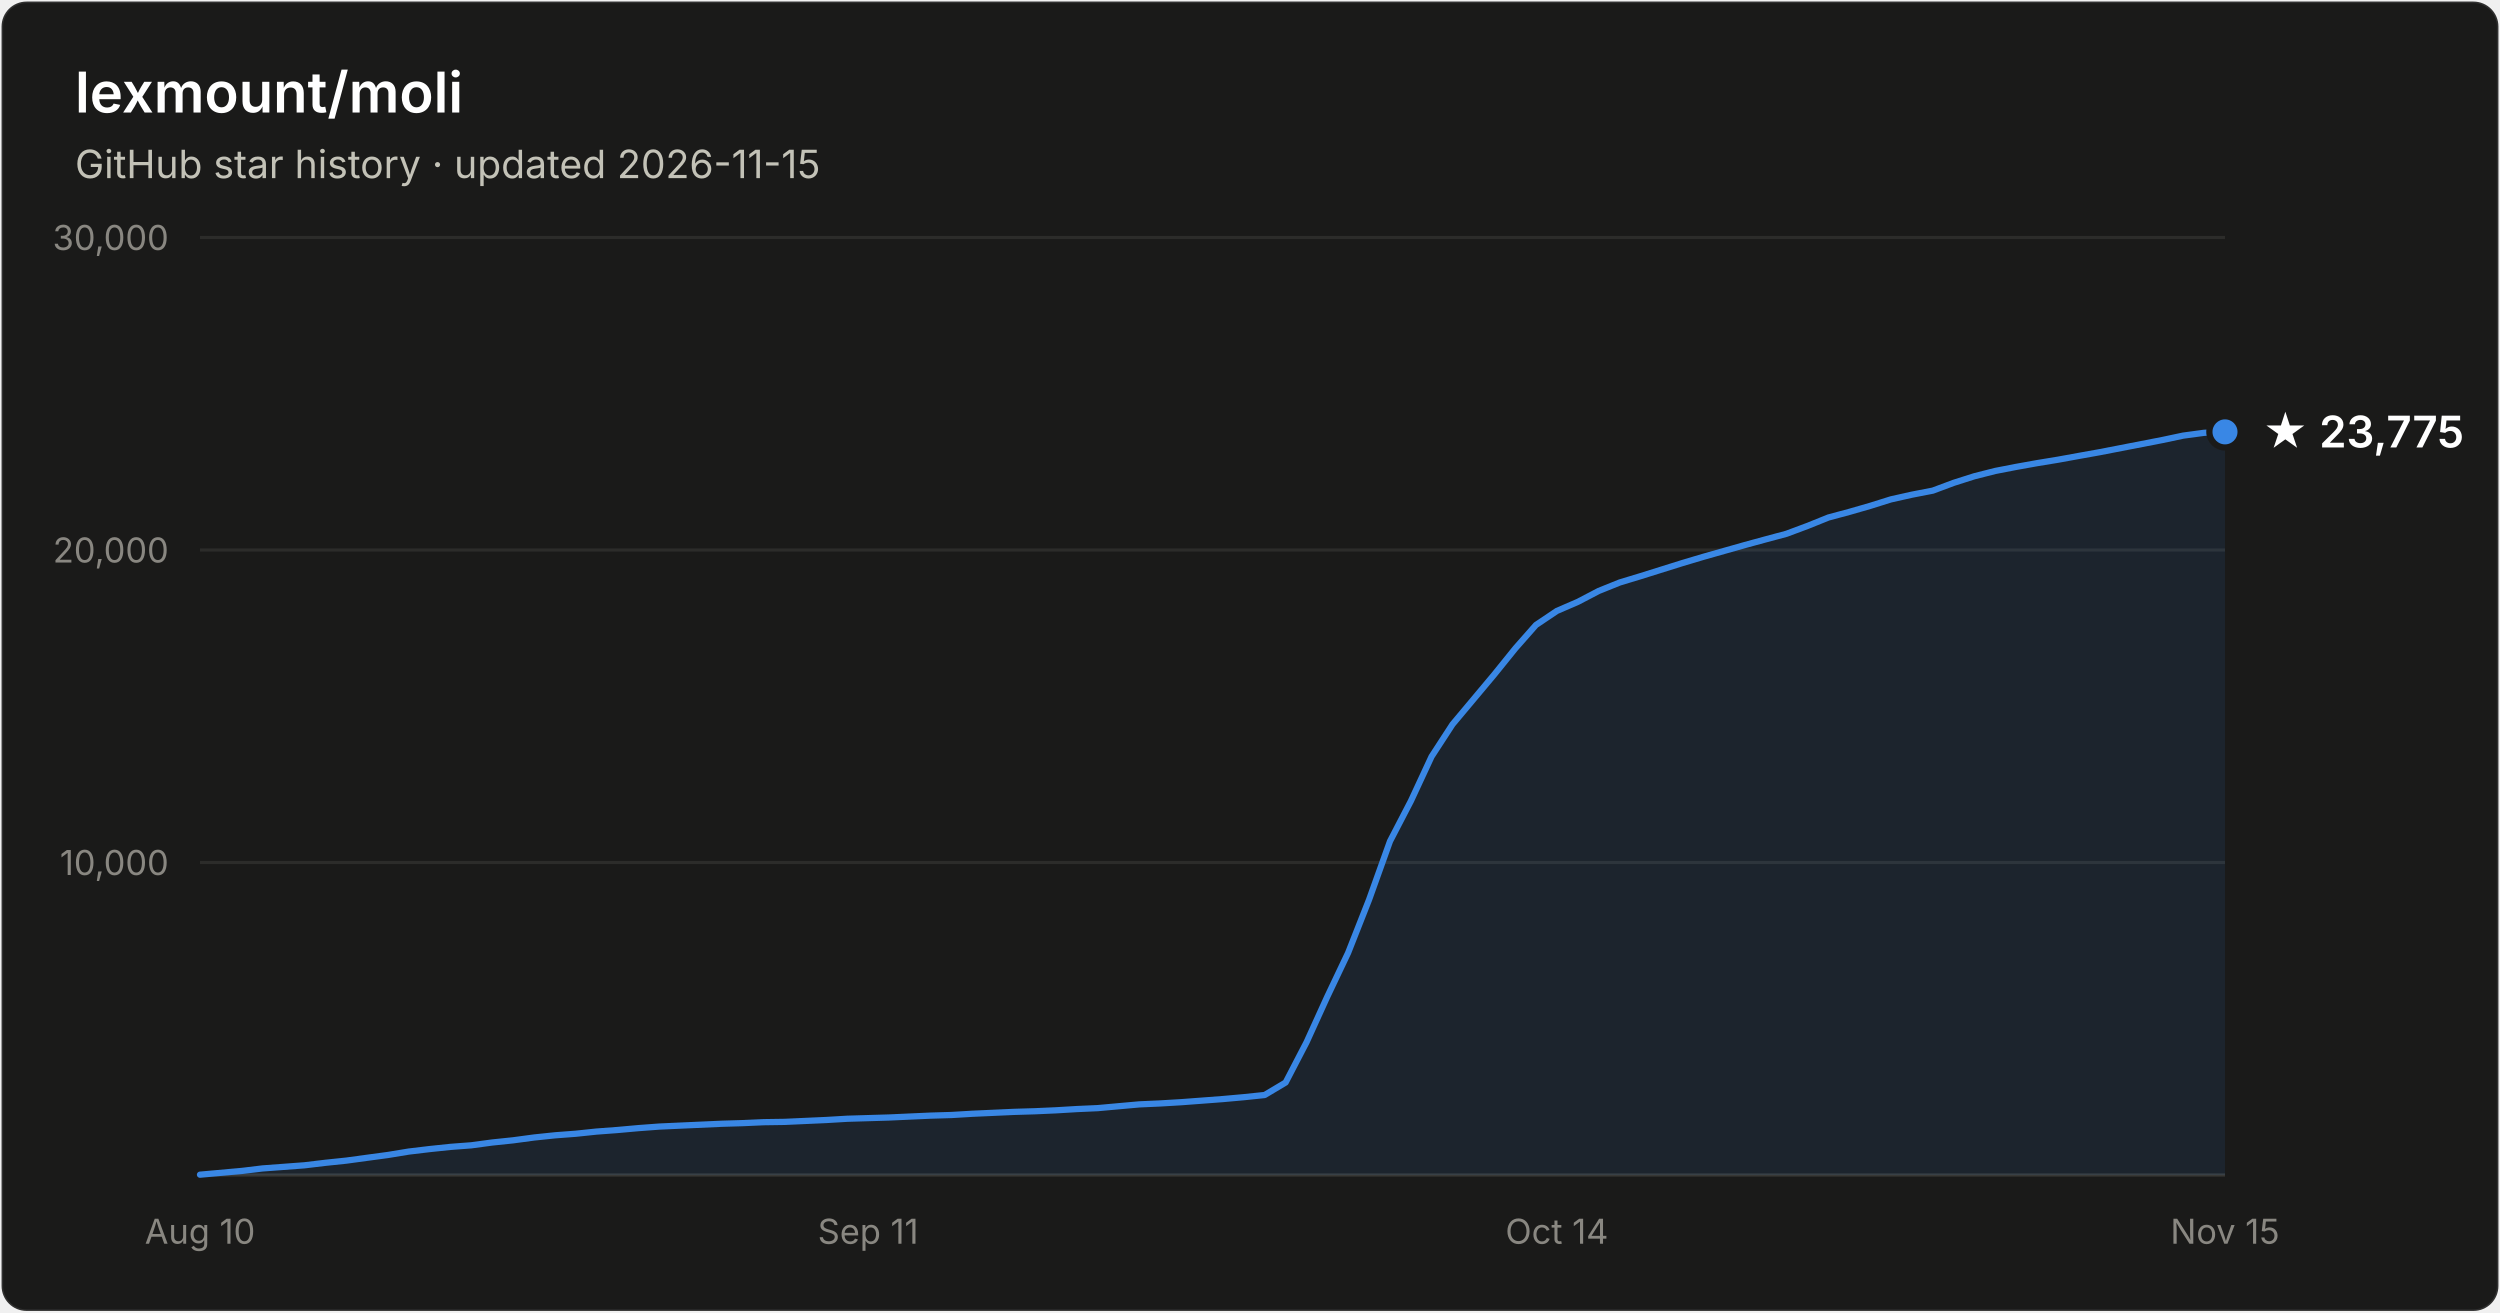
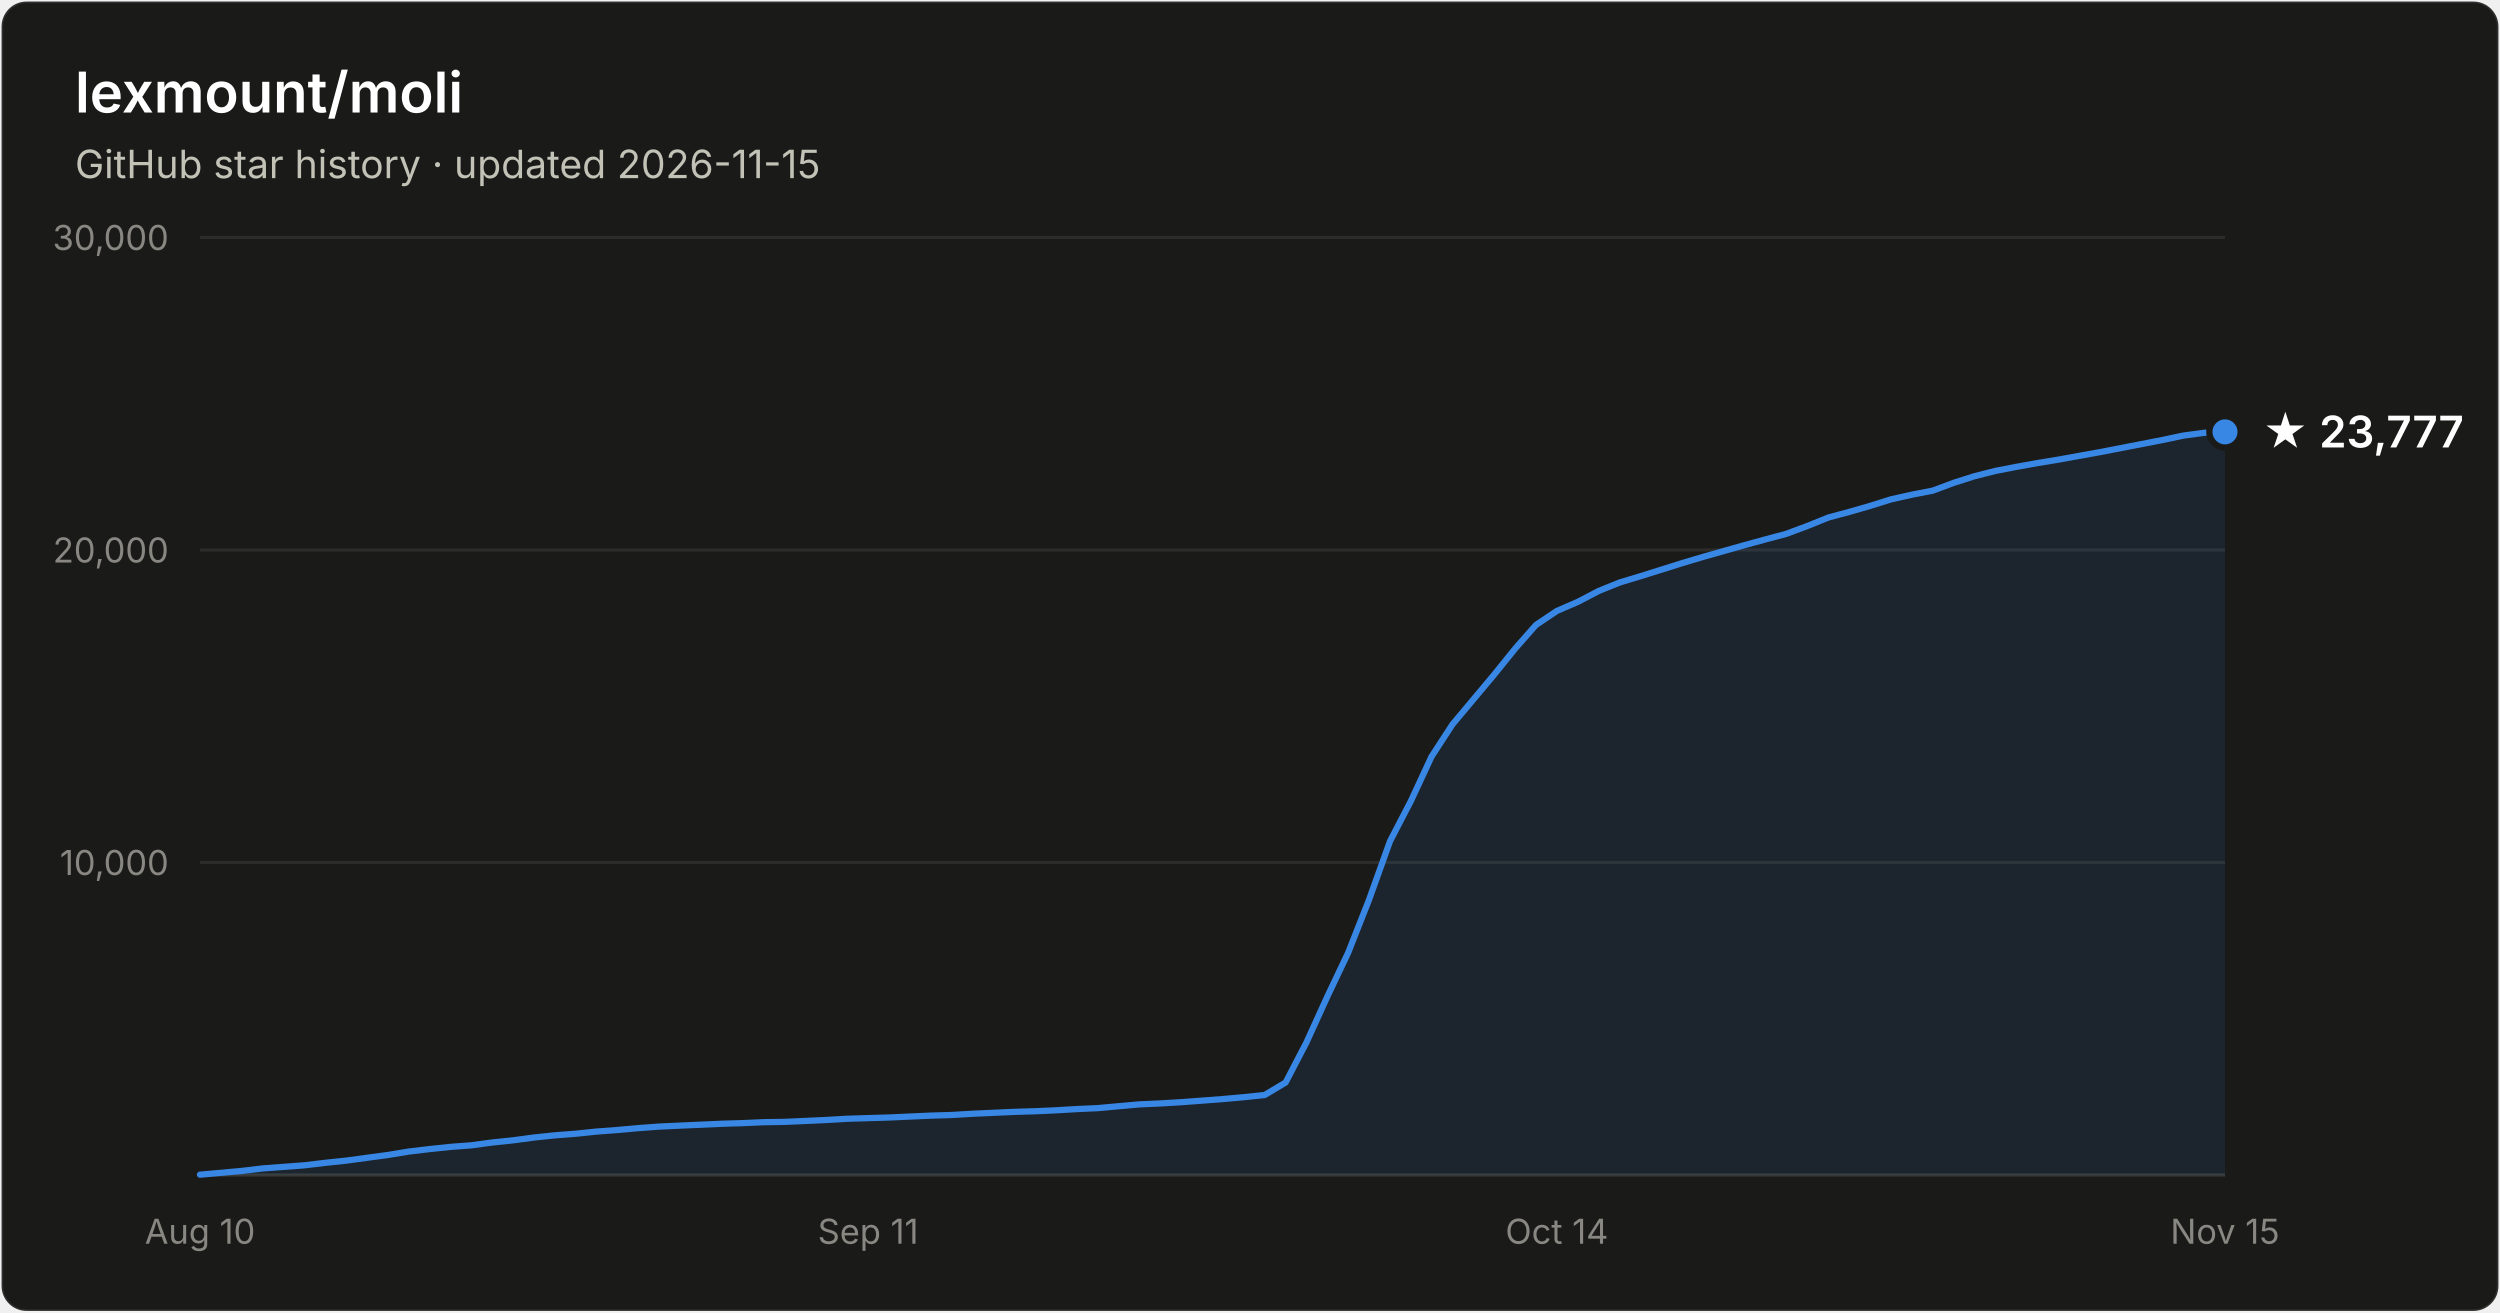
- <svg xmlns="http://www.w3.org/2000/svg" width="800" height="420" viewBox="0 0 800 420" font-family="system-ui, -apple-system, Segoe UI, sans-serif" role="img" aria-label="Star history of lexmount/moli: 23,775 stars as of 2026-11-15">
+ <svg xmlns="http://www.w3.org/2000/svg" width="800" height="420" viewBox="0 0 800 420" font-family="system-ui, -apple-system, Segoe UI, sans-serif" role="img" aria-label="Star history of lexmount/moli: 23,777 stars as of 2026-11-15">
  <rect x="0.5" y="0.5" width="799" height="419" rx="8" fill="#1a1a19" stroke="rgba(255,255,255,0.10)" />
  <text x="24" y="36" fill="#ffffff" font-size="18" font-weight="600">lexmount/moli</text>
  <text x="24" y="57" fill="#c3c2b7" font-size="12.5">GitHub star history · updated 2026-11-15</text>
  <line x1="64" y1="276.0" x2="712" y2="276.0" stroke="#2c2c2a" stroke-width="1" />
  <text x="54" y="280.0" text-anchor="end" fill="#898781" font-size="11" style="font-variant-numeric:tabular-nums">10,000</text>
  <line x1="64" y1="176.0" x2="712" y2="176.0" stroke="#2c2c2a" stroke-width="1" />
  <text x="54" y="180.0" text-anchor="end" fill="#898781" font-size="11" style="font-variant-numeric:tabular-nums">20,000</text>
  <line x1="64" y1="76.0" x2="712" y2="76.0" stroke="#2c2c2a" stroke-width="1" />
  <text x="54" y="80.0" text-anchor="end" fill="#898781" font-size="11" style="font-variant-numeric:tabular-nums">30,000</text>
  <line x1="64" y1="376" x2="712" y2="376" stroke="#383835" stroke-width="1" />
  <text x="64.0" y="398" text-anchor="middle" fill="#898781" font-size="11" style="font-variant-numeric:tabular-nums">Aug 10</text>
  <text x="277.8" y="398" text-anchor="middle" fill="#898781" font-size="11" style="font-variant-numeric:tabular-nums">Sep 11</text>
  <text x="498.2" y="398" text-anchor="middle" fill="#898781" font-size="11" style="font-variant-numeric:tabular-nums">Oct 14</text>
  <text x="712.0" y="398" text-anchor="middle" fill="#898781" font-size="11" style="font-variant-numeric:tabular-nums">Nov 15</text>
  <path d="M64.0 375.9 L70.7 375.3 L77.4 374.7 L84.0 373.9 L90.7 373.4 L97.4 372.9 L104.1 372.1 L110.8 371.4 L117.4 370.5 L124.1 369.6 L130.8 368.5 L137.5 367.7 L144.2 367.0 L150.8 366.5 L157.5 365.6 L164.2 364.9 L170.9 364.0 L177.6 363.3 L184.2 362.8 L190.9 362.1 L197.6 361.6 L204.3 361.0 L211.0 360.5 L217.6 360.2 L224.3 359.9 L231.0 359.6 L237.7 359.4 L244.4 359.1 L251.1 359.0 L257.7 358.7 L264.4 358.4 L271.1 358.0 L277.8 357.8 L284.5 357.6 L291.1 357.3 L297.8 357.0 L304.5 356.8 L311.2 356.4 L317.9 356.1 L324.5 355.8 L331.2 355.6 L337.9 355.3 L344.6 354.9 L351.3 354.6 L357.9 354.0 L364.6 353.4 L371.3 353.1 L378.0 352.7 L384.7 352.2 L391.3 351.7 L398.0 351.1 L404.7 350.4 L411.4 346.4 L418.1 333.5 L424.7 319.0 L431.4 304.9 L438.1 287.9 L444.8 269.2 L451.5 256.3 L458.1 242.1 L464.8 231.8 L471.5 223.8 L478.2 215.8 L484.9 207.5 L491.5 200.0 L498.2 195.5 L504.9 192.6 L511.6 189.1 L518.3 186.4 L524.9 184.4 L531.6 182.3 L538.3 180.2 L545.0 178.2 L551.7 176.3 L558.4 174.4 L565.0 172.6 L571.7 170.8 L578.4 168.3 L585.1 165.6 L591.8 163.8 L598.4 161.9 L605.1 159.8 L611.8 158.3 L618.5 157.0 L625.2 154.5 L631.8 152.4 L638.5 150.7 L645.2 149.4 L651.9 148.2 L658.6 147.1 L665.2 145.9 L671.9 144.7 L678.6 143.4 L685.3 142.1 L692.0 140.8 L698.6 139.4 L705.3 138.5 L712.0 138.2 L712.0 376 L64.0 376 Z" fill="#3987e5" fill-opacity="0.1" />
  <path d="M64.0 375.9 L70.7 375.3 L77.4 374.7 L84.0 373.9 L90.7 373.4 L97.4 372.9 L104.1 372.1 L110.8 371.4 L117.4 370.5 L124.1 369.6 L130.8 368.5 L137.5 367.7 L144.2 367.0 L150.8 366.5 L157.5 365.6 L164.2 364.9 L170.9 364.0 L177.6 363.3 L184.2 362.8 L190.9 362.1 L197.6 361.6 L204.3 361.0 L211.0 360.5 L217.6 360.2 L224.3 359.9 L231.0 359.6 L237.7 359.4 L244.4 359.1 L251.1 359.0 L257.7 358.7 L264.4 358.4 L271.1 358.0 L277.8 357.8 L284.5 357.6 L291.1 357.3 L297.8 357.0 L304.5 356.8 L311.2 356.4 L317.9 356.1 L324.5 355.8 L331.2 355.6 L337.9 355.3 L344.6 354.9 L351.3 354.6 L357.9 354.0 L364.6 353.4 L371.3 353.1 L378.0 352.7 L384.7 352.2 L391.3 351.7 L398.0 351.1 L404.7 350.4 L411.4 346.4 L418.1 333.5 L424.7 319.0 L431.4 304.9 L438.1 287.9 L444.8 269.2 L451.5 256.3 L458.1 242.1 L464.8 231.8 L471.5 223.8 L478.2 215.8 L484.9 207.5 L491.5 200.0 L498.2 195.5 L504.9 192.6 L511.6 189.1 L518.3 186.4 L524.9 184.4 L531.6 182.3 L538.3 180.2 L545.0 178.2 L551.7 176.3 L558.4 174.4 L565.0 172.6 L571.7 170.8 L578.4 168.3 L585.1 165.6 L591.8 163.8 L598.4 161.9 L605.1 159.8 L611.8 158.3 L618.5 157.0 L625.2 154.5 L631.8 152.4 L638.5 150.7 L645.2 149.4 L651.9 148.2 L658.6 147.1 L665.2 145.9 L671.9 144.7 L678.6 143.4 L685.3 142.1 L692.0 140.8 L698.6 139.4 L705.3 138.5 L712.0 138.2" fill="none" stroke="#3987e5" stroke-width="2" stroke-linejoin="round" stroke-linecap="round" />
  <circle cx="712.0" cy="138.2" r="5" fill="#3987e5" stroke="#1a1a19" stroke-width="2" />
-   <text x="724.0" y="143.2" fill="#ffffff" font-size="14" font-weight="600">★ 23,775</text>
+   <text x="724.0" y="143.2" fill="#ffffff" font-size="14" font-weight="600">★ 23,777</text>
</svg>
